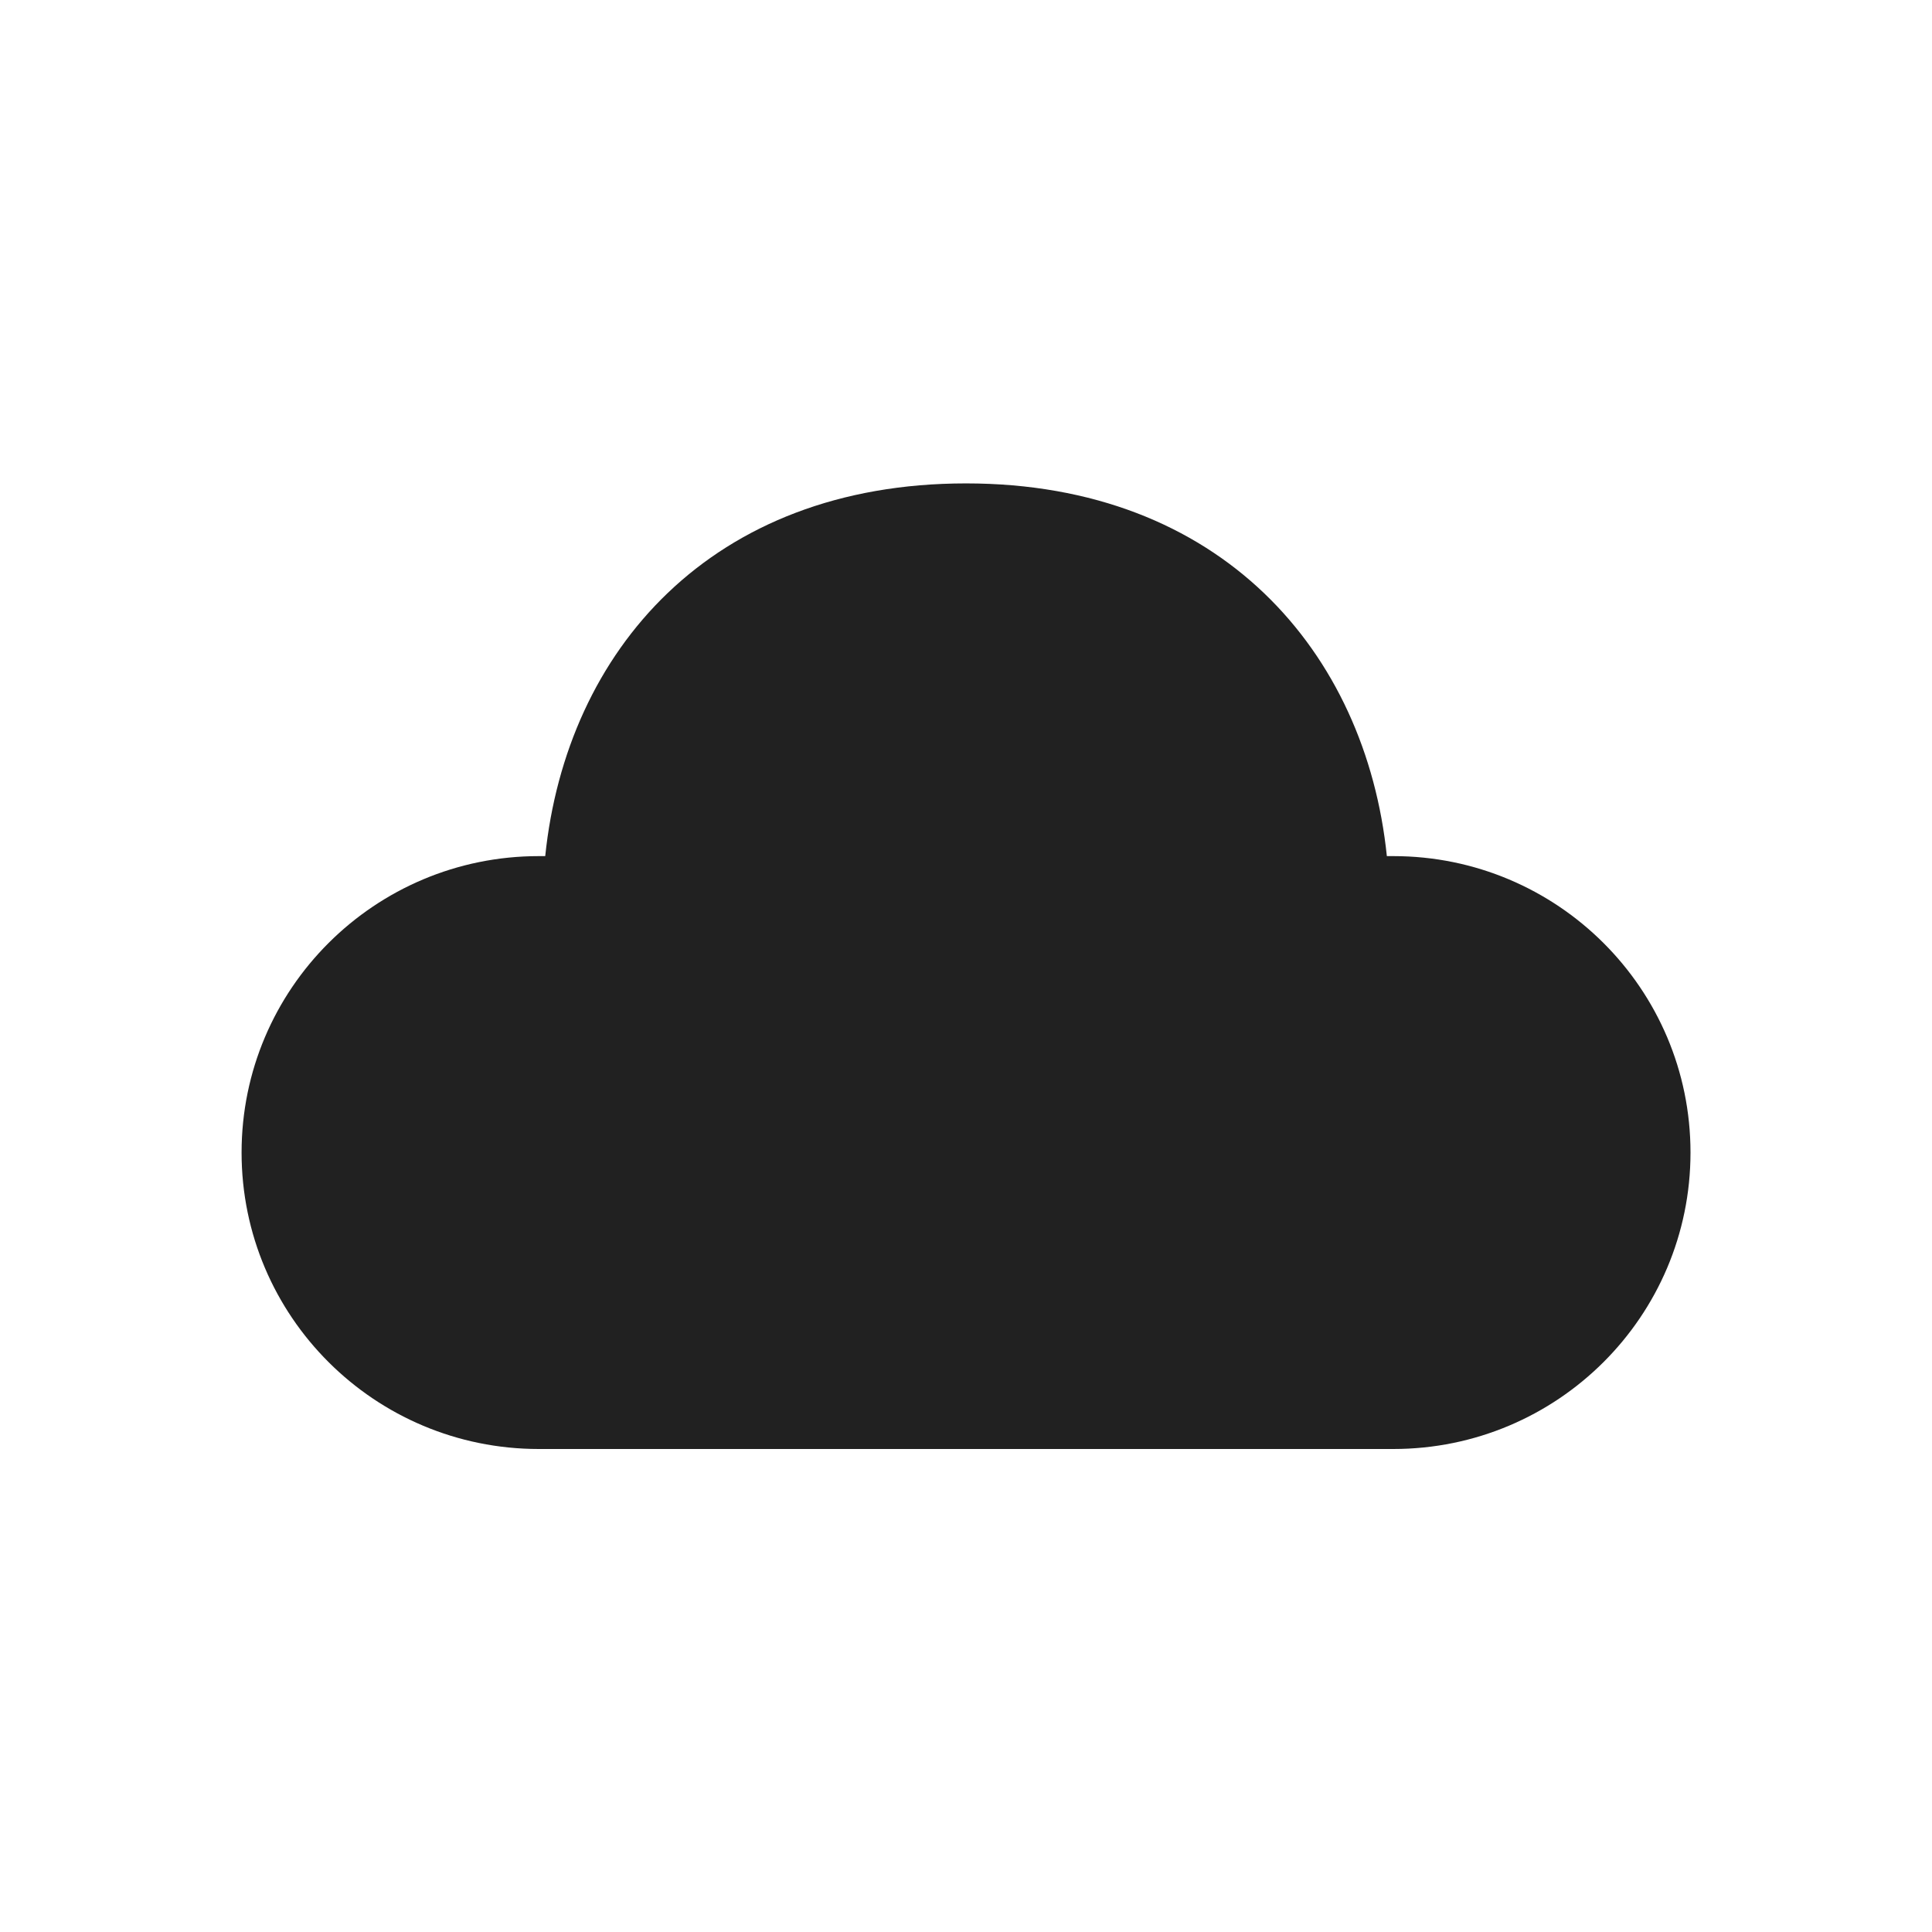
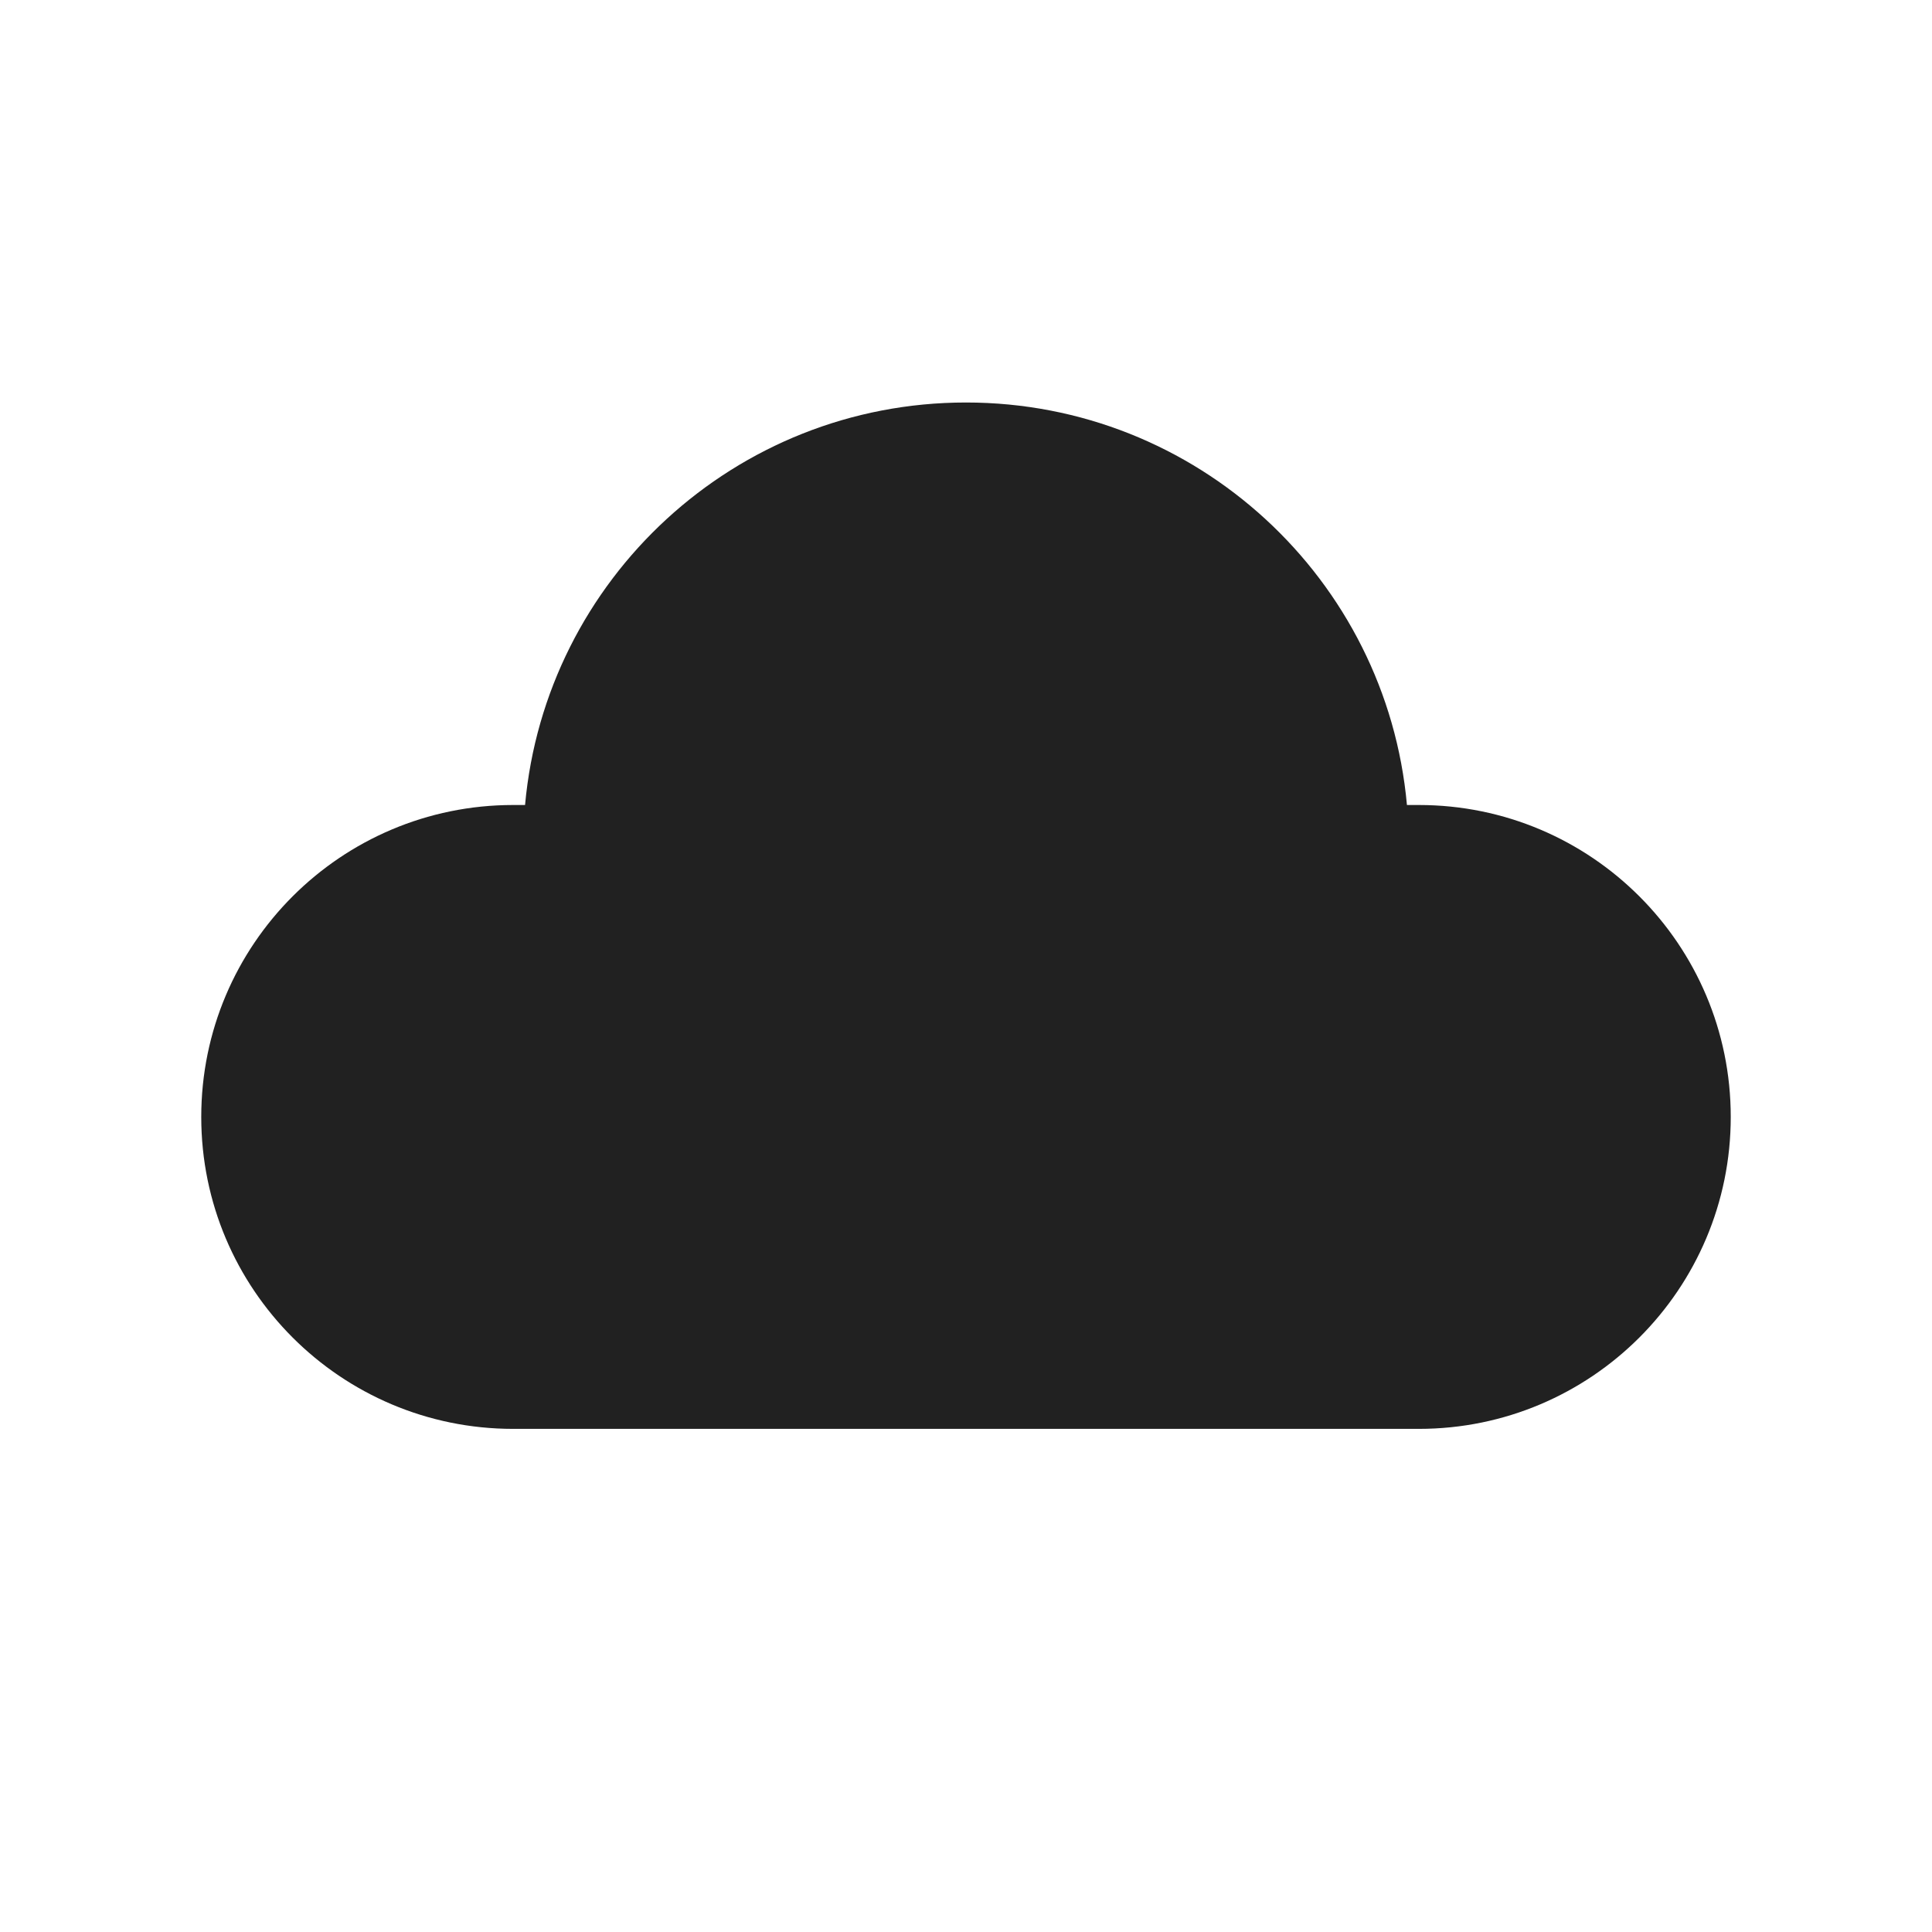
<svg xmlns="http://www.w3.org/2000/svg" width="48" height="48" viewBox="0 0 48 48" fill="none">
-   <path d="M24.001 12.01C30.338 12.01 33.933 16.204 34.456 21.27L34.616 21.27C38.694 21.27 42 24.567 42 28.635C42 32.703 38.694 36 34.616 36H13.386C9.308 36 6.002 32.703 6.002 28.635C6.002 24.567 9.308 21.27 13.386 21.27L13.546 21.27C14.072 16.171 17.664 12.01 24.001 12.01Z" fill="#212121" />
+   <path d="M24 10C18.262 10 13.55 14.393 13.045 20H12.75C8.47 20 5 23.47 5 27.75C5 32.03 8.47 35.5 12.75 35.5H35.25C39.53 35.5 43 32.03 43 27.75C43 23.47 39.53 20 35.25 20H34.955C34.45 14.393 29.738 10 24 10Z" fill="#212121" />
</svg>
